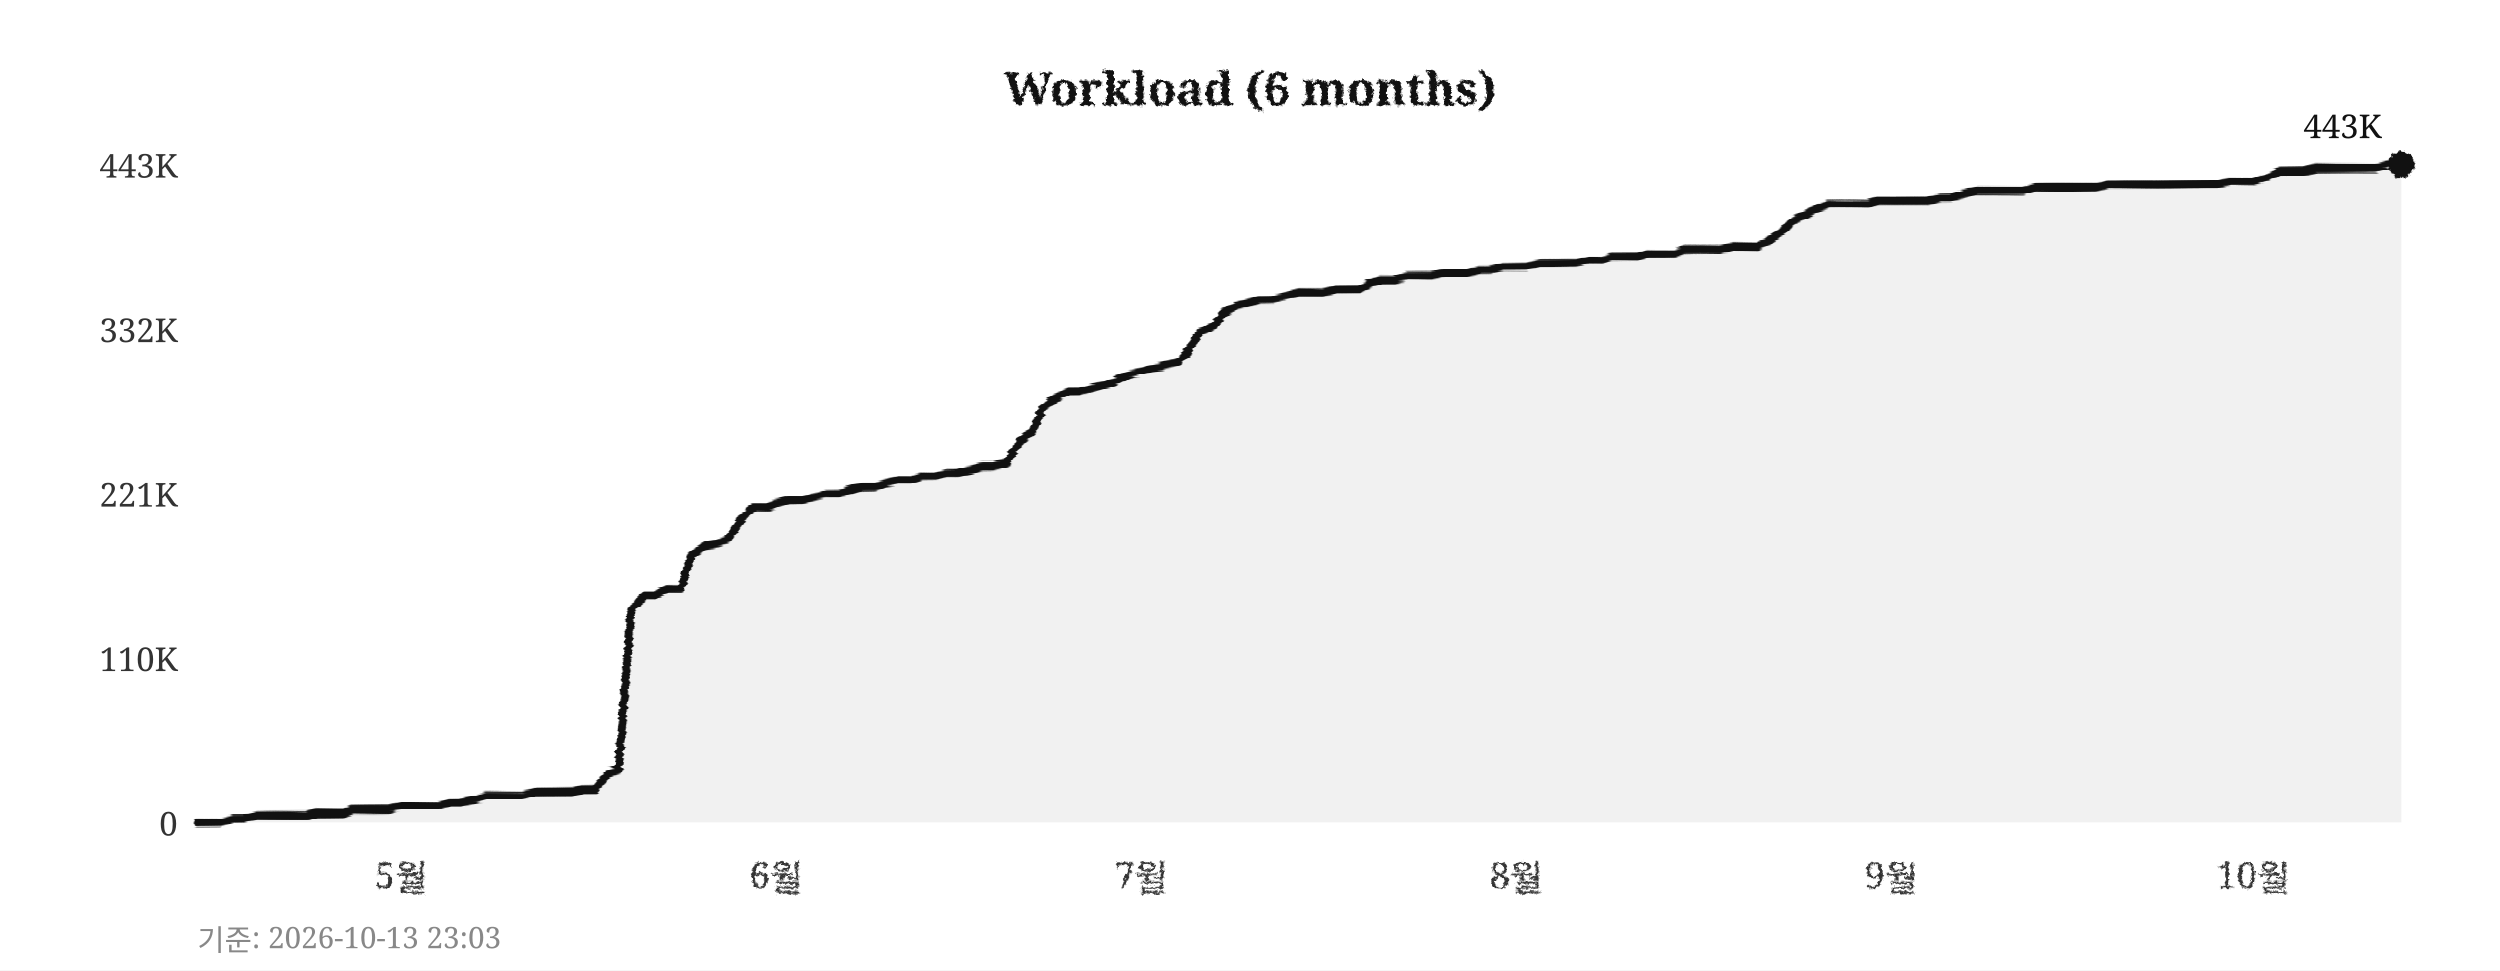
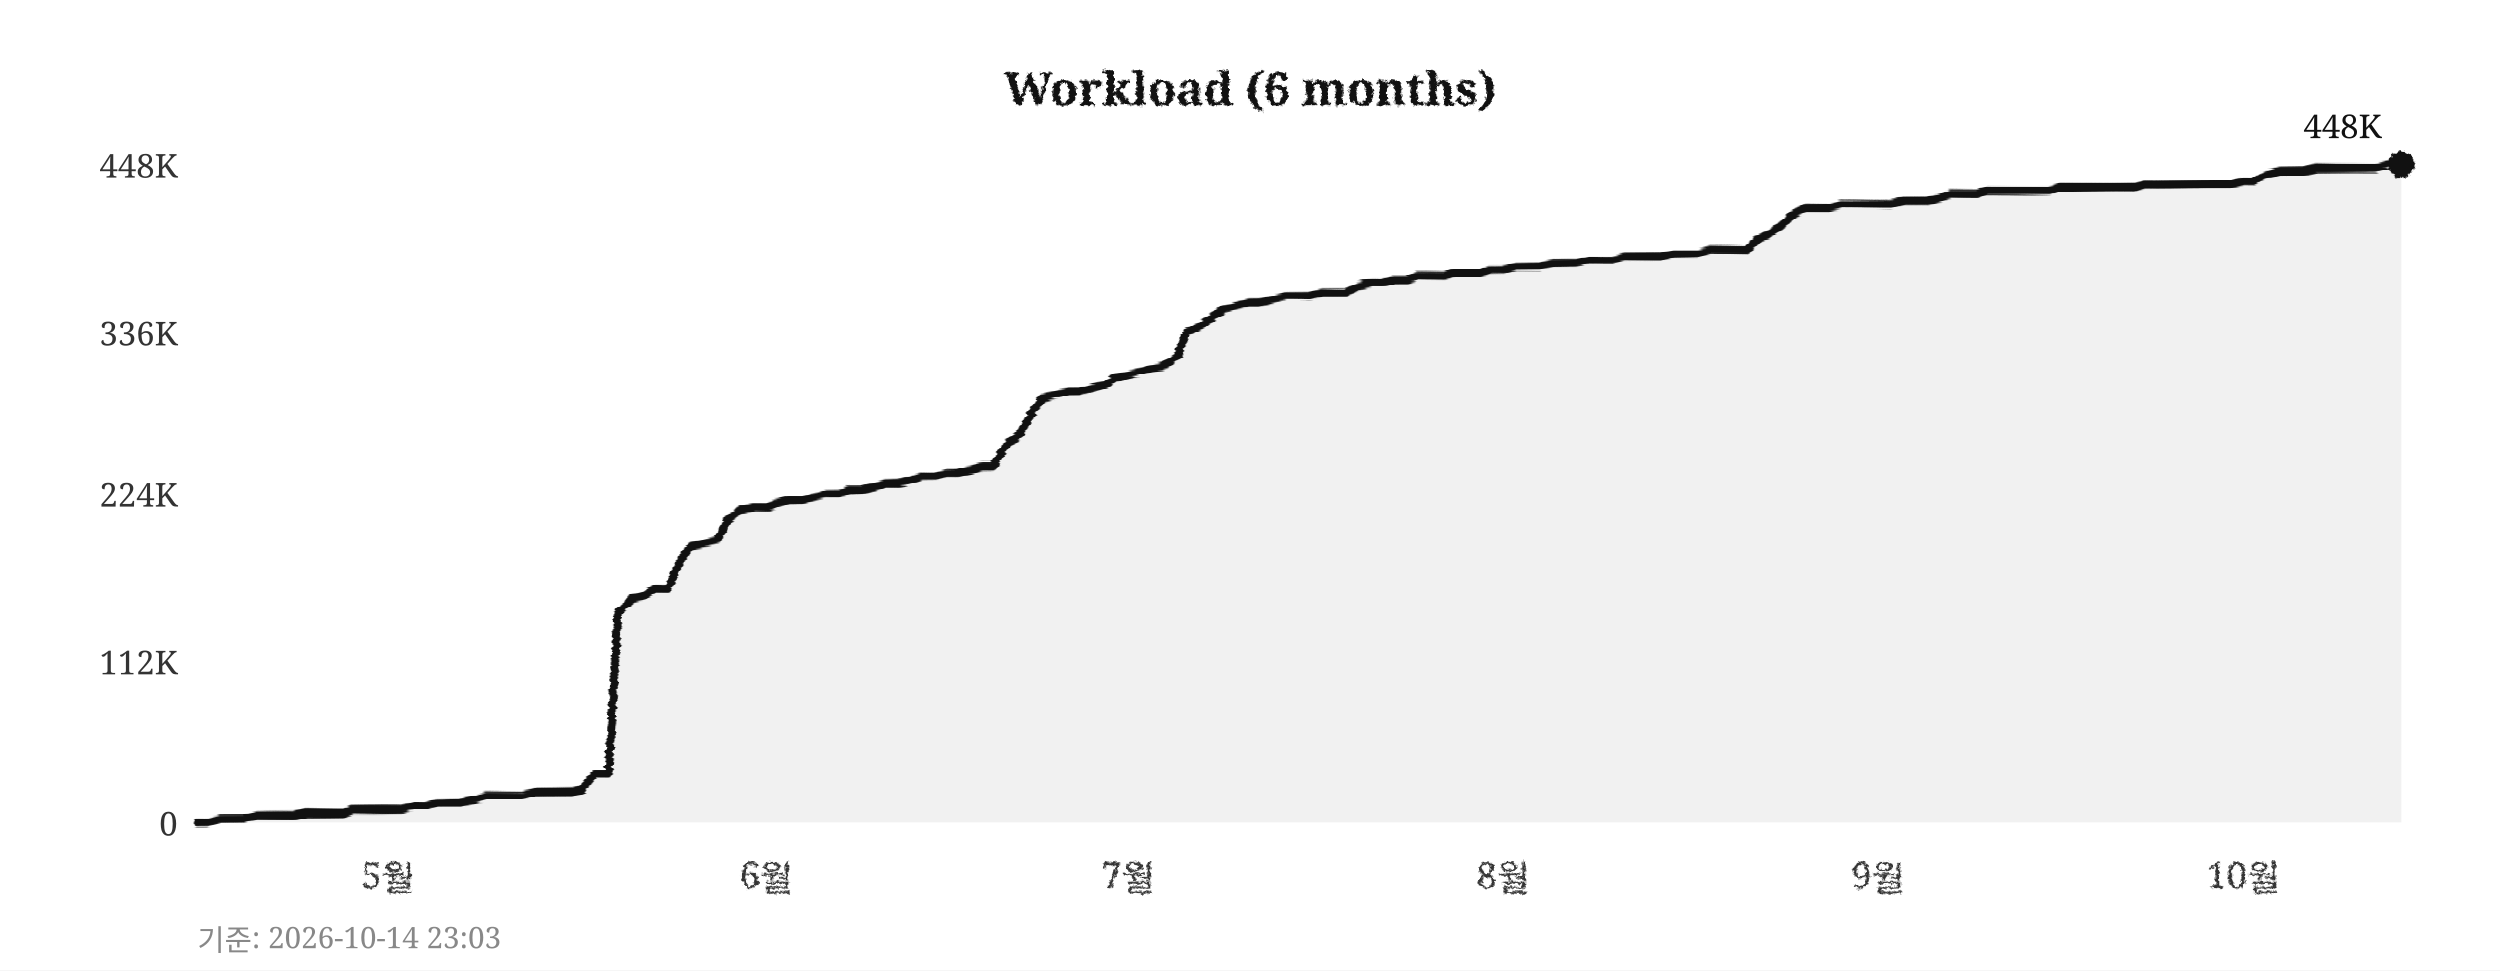
<svg xmlns="http://www.w3.org/2000/svg" width="760" height="295">
  <defs>
    <filter id="pencil" x="-5%" y="-5%" width="110%" height="110%">
      <feTurbulence type="fractalNoise" baseFrequency="0.9" numOctaves="4" seed="5" result="noise" />
      <feDisplacementMap in="SourceGraphic" in2="noise" scale="1.6" xChannelSelector="R" yChannelSelector="G" />
    </filter>
    <filter id="pline" x="-2%" y="-30%" width="104%" height="160%">
      <feTurbulence type="fractalNoise" baseFrequency="0.015 0.9" numOctaves="3" seed="11" result="noise" />
      <feDisplacementMap in="SourceGraphic" in2="noise" scale="1.8" xChannelSelector="R" yChannelSelector="G" />
    </filter>
    <filter id="rough" x="-5%" y="-5%" width="110%" height="110%">
      <feTurbulence type="turbulence" baseFrequency="0.05" numOctaves="2" seed="2" result="noise" />
      <feDisplacementMap in="SourceGraphic" in2="noise" scale="2" xChannelSelector="R" yChannelSelector="G" />
    </filter>
  </defs>
  <rect width="760" height="295" fill="#ffffff" />
  <text x="380" y="32" text-anchor="middle" font-size="14" font-weight="bold" font-family="Georgia,serif" fill="#111111" filter="url(#pencil)">Workload (6 months)</text>
  <line x1="60" y1="250" x2="730" y2="250" stroke="#cccccc" stroke-width="0.7" stroke-dasharray="4,5" filter="url(#rough)" />
  <text x="54" y="254" text-anchor="end" font-size="10" font-family="Georgia,serif" fill="#333333">0</text>
-   <line x1="60" y1="200" x2="730" y2="200" stroke="#cccccc" stroke-width="0.7" stroke-dasharray="4,5" filter="url(#rough)" />
-   <text x="54" y="204" text-anchor="end" font-size="10" font-family="Georgia,serif" fill="#333333">110K</text>
+   <line x1="60" y1="201" x2="730" y2="201" stroke="#cccccc" stroke-width="0.7" stroke-dasharray="4,5" filter="url(#rough)" />
+   <text x="54" y="205" text-anchor="end" font-size="10" font-family="Georgia,serif" fill="#333333">112K</text>
  <line x1="60" y1="150" x2="730" y2="150" stroke="#cccccc" stroke-width="0.7" stroke-dasharray="4,5" filter="url(#rough)" />
-   <text x="54" y="154" text-anchor="end" font-size="10" font-family="Georgia,serif" fill="#333333">221K</text>
-   <line x1="60" y1="100" x2="730" y2="100" stroke="#cccccc" stroke-width="0.7" stroke-dasharray="4,5" filter="url(#rough)" />
-   <text x="54" y="104" text-anchor="end" font-size="10" font-family="Georgia,serif" fill="#333333">332K</text>
+   <text x="54" y="154" text-anchor="end" font-size="10" font-family="Georgia,serif" fill="#333333">224K</text>
+   <line x1="60" y1="101" x2="730" y2="101" stroke="#cccccc" stroke-width="0.7" stroke-dasharray="4,5" filter="url(#rough)" />
+   <text x="54" y="105" text-anchor="end" font-size="10" font-family="Georgia,serif" fill="#333333">336K</text>
  <line x1="60" y1="50" x2="730" y2="50" stroke="#cccccc" stroke-width="0.7" stroke-dasharray="4,5" filter="url(#rough)" />
-   <text x="54" y="54" text-anchor="end" font-size="10" font-family="Georgia,serif" fill="#333333">443K</text>
-   <text x="122" y="270" text-anchor="middle" font-size="11" font-family="Georgia,serif" fill="#333333" filter="url(#pencil)">5월</text>
-   <text x="236" y="270" text-anchor="middle" font-size="11" font-family="Georgia,serif" fill="#333333" filter="url(#pencil)">6월</text>
-   <text x="347" y="270" text-anchor="middle" font-size="11" font-family="Georgia,serif" fill="#333333" filter="url(#pencil)">7월</text>
-   <text x="461" y="270" text-anchor="middle" font-size="11" font-family="Georgia,serif" fill="#333333" filter="url(#pencil)">8월</text>
-   <text x="575" y="270" text-anchor="middle" font-size="11" font-family="Georgia,serif" fill="#333333" filter="url(#pencil)">9월</text>
-   <text x="685" y="270" text-anchor="middle" font-size="11" font-family="Georgia,serif" fill="#333333" filter="url(#pencil)">10월</text>
+   <text x="54" y="54" text-anchor="end" font-size="10" font-family="Georgia,serif" fill="#333333">448K</text>
+   <text x="118" y="270" text-anchor="middle" font-size="11" font-family="Georgia,serif" fill="#333333" filter="url(#pencil)">5월</text>
+   <text x="233" y="270" text-anchor="middle" font-size="11" font-family="Georgia,serif" fill="#333333" filter="url(#pencil)">6월</text>
+   <text x="343" y="270" text-anchor="middle" font-size="11" font-family="Georgia,serif" fill="#333333" filter="url(#pencil)">7월</text>
+   <text x="457" y="270" text-anchor="middle" font-size="11" font-family="Georgia,serif" fill="#333333" filter="url(#pencil)">8월</text>
+   <text x="571" y="270" text-anchor="middle" font-size="11" font-family="Georgia,serif" fill="#333333" filter="url(#pencil)">9월</text>
+   <text x="682" y="270" text-anchor="middle" font-size="11" font-family="Georgia,serif" fill="#333333" filter="url(#pencil)">10월</text>
  <line x1="59" y1="42" x2="59" y2="256" stroke="#111111" stroke-width="2" filter="url(#pline)" />
  <line x1="52" y1="251" x2="738" y2="251" stroke="#111111" stroke-width="2" filter="url(#pline)" />
-   <polygon points="60,250 60,250 63,250 67,250 71,249 74,249 78,248 82,248 85,248 89,248 93,248 96,247 100,247 104,247 107,246 111,246 115,246 118,246 122,245 126,245 129,245 133,245 137,244 140,244 144,243 148,242 152,242 155,242 159,242 163,241 166,241 170,241 174,241 177,240 181,240 185,235 188,234 192,185 196,181 199,181 203,179 207,179 210,169 214,166 218,165 221,164 225,158 229,154 233,154 236,153 240,152 244,152 247,151 251,150 255,150 258,149 262,148 266,148 269,147 273,146 277,146 280,145 284,145 288,144 291,144 295,143 299,142 302,142 306,141 310,134 314,131 317,124 321,121 325,119 328,119 332,118 336,117 339,116 343,114 347,113 350,112 354,111 358,110 361,107 365,101 369,99 372,95 376,93 380,92 383,91 387,91 391,90 395,89 398,89 402,89 406,88 409,88 413,88 417,86 420,85 424,85 428,84 431,84 435,84 439,83 442,83 446,83 450,82 453,82 457,81 461,81 464,81 468,80 472,80 475,80 479,80 483,79 487,79 490,78 494,78 498,78 501,77 505,77 509,77 512,76 516,76 520,76 523,76 527,75 531,75 534,75 538,73 542,70 545,67 549,65 553,63 556,62 560,62 564,62 568,62 571,61 575,61 579,61 582,61 586,61 590,60 593,60 597,59 601,58 604,58 608,58 612,58 615,58 619,57 623,57 626,57 630,57 634,57 637,57 641,56 645,56 649,56 652,56 656,56 660,56 663,56 667,56 671,56 674,56 678,55 682,55 685,55 689,54 693,52 696,52 700,52 704,51 707,51 711,51 715,51 718,51 722,51 726,50 730,50 730,250" fill="#e8e8e8" opacity="0.6" />
-   <polyline points="60,250 63,250 67,250 71,249 74,249 78,248 82,248 85,248 89,248 93,248 96,247 100,247 104,247 107,246 111,246 115,246 118,246 122,245 126,245 129,245 133,245 137,244 140,244 144,243 148,242 152,242 155,242 159,242 163,241 166,241 170,241 174,241 177,240 181,240 185,235 188,234 192,185 196,181 199,181 203,179 207,179 210,169 214,166 218,165 221,164 225,158 229,154 233,154 236,153 240,152 244,152 247,151 251,150 255,150 258,149 262,148 266,148 269,147 273,146 277,146 280,145 284,145 288,144 291,144 295,143 299,142 302,142 306,141 310,134 314,131 317,124 321,121 325,119 328,119 332,118 336,117 339,116 343,114 347,113 350,112 354,111 358,110 361,107 365,101 369,99 372,95 376,93 380,92 383,91 387,91 391,90 395,89 398,89 402,89 406,88 409,88 413,88 417,86 420,85 424,85 428,84 431,84 435,84 439,83 442,83 446,83 450,82 453,82 457,81 461,81 464,81 468,80 472,80 475,80 479,80 483,79 487,79 490,78 494,78 498,78 501,77 505,77 509,77 512,76 516,76 520,76 523,76 527,75 531,75 534,75 538,73 542,70 545,67 549,65 553,63 556,62 560,62 564,62 568,62 571,61 575,61 579,61 582,61 586,61 590,60 593,60 597,59 601,58 604,58 608,58 612,58 615,58 619,57 623,57 626,57 630,57 634,57 637,57 641,56 645,56 649,56 652,56 656,56 660,56 663,56 667,56 671,56 674,56 678,55 682,55 685,55 689,54 693,52 696,52 700,52 704,51 707,51 711,51 715,51 718,51 722,51 726,50 730,50" fill="none" stroke="#111111" stroke-width="2.4" stroke-linejoin="round" stroke-linecap="round" filter="url(#pline)" />
+   <polygon points="60,250 60,250 63,250 67,249 71,249 74,249 78,248 82,248 85,248 89,248 93,247 96,247 100,247 104,247 107,246 111,246 115,246 118,246 122,246 126,245 129,245 133,244 137,244 140,244 144,243 148,242 152,242 155,242 159,242 163,241 166,241 170,241 174,241 177,240 181,235 185,235 188,186 192,182 196,181 199,179 203,179 207,170 210,166 214,165 218,164 221,158 225,155 229,154 233,154 236,153 240,152 244,152 247,151 251,150 255,150 258,149 262,149 266,148 269,147 273,147 277,146 280,145 284,145 288,144 291,144 295,143 299,142 302,142 306,135 310,132 314,125 317,121 321,120 325,119 328,119 332,118 336,117 339,115 343,114 347,113 350,112 354,111 358,108 361,101 365,99 369,96 372,94 376,93 380,92 383,92 387,91 391,90 395,90 398,90 402,89 406,89 409,89 413,87 417,86 420,86 424,85 428,85 431,84 435,84 439,84 442,83 446,83 450,83 453,82 457,82 461,81 464,81 468,81 472,80 475,80 479,80 483,79 487,79 490,79 494,78 498,78 501,78 505,78 509,77 512,77 516,77 520,76 523,76 527,76 531,76 534,73 538,71 542,68 545,65 549,63 553,63 556,63 560,62 564,62 568,62 571,62 575,62 579,61 582,61 586,61 590,60 593,59 597,59 601,59 604,58 608,58 612,58 615,58 619,58 623,58 626,57 630,57 634,57 637,57 641,57 645,57 649,57 652,56 656,56 660,56 663,56 667,56 671,56 674,56 678,56 682,55 685,55 689,53 693,52 696,52 700,52 704,51 707,51 711,51 715,51 718,51 722,51 726,50 730,50 730,250" fill="#e8e8e8" opacity="0.6" />
+   <polyline points="60,250 63,250 67,249 71,249 74,249 78,248 82,248 85,248 89,248 93,247 96,247 100,247 104,247 107,246 111,246 115,246 118,246 122,246 126,245 129,245 133,244 137,244 140,244 144,243 148,242 152,242 155,242 159,242 163,241 166,241 170,241 174,241 177,240 181,235 185,235 188,186 192,182 196,181 199,179 203,179 207,170 210,166 214,165 218,164 221,158 225,155 229,154 233,154 236,153 240,152 244,152 247,151 251,150 255,150 258,149 262,149 266,148 269,147 273,147 277,146 280,145 284,145 288,144 291,144 295,143 299,142 302,142 306,135 310,132 314,125 317,121 321,120 325,119 328,119 332,118 336,117 339,115 343,114 347,113 350,112 354,111 358,108 361,101 365,99 369,96 372,94 376,93 380,92 383,92 387,91 391,90 395,90 398,90 402,89 406,89 409,89 413,87 417,86 420,86 424,85 428,85 431,84 435,84 439,84 442,83 446,83 450,83 453,82 457,82 461,81 464,81 468,81 472,80 475,80 479,80 483,79 487,79 490,79 494,78 498,78 501,78 505,78 509,77 512,77 516,77 520,76 523,76 527,76 531,76 534,73 538,71 542,68 545,65 549,63 553,63 556,63 560,62 564,62 568,62 571,62 575,62 579,61 582,61 586,61 590,60 593,59 597,59 601,59 604,58 608,58 612,58 615,58 619,58 623,58 626,57 630,57 634,57 637,57 641,57 645,57 649,57 652,56 656,56 660,56 663,56 667,56 671,56 674,56 678,56 682,55 685,55 689,53 693,52 696,52 700,52 704,51 707,51 711,51 715,51 718,51 722,51 726,50 730,50" fill="none" stroke="#111111" stroke-width="2.4" stroke-linejoin="round" stroke-linecap="round" filter="url(#pline)" />
  <circle cx="730" cy="50" r="4" fill="#111111" filter="url(#pencil)" />
-   <text x="724" y="42" text-anchor="end" font-size="10" font-family="Georgia,serif" fill="#111111">443K</text>
-   <text x="60" y="289" font-size="9" font-family="Georgia,serif" fill="#888888">기준: 2026-10-13 23:03</text>
+   <text x="724" y="42" text-anchor="end" font-size="10" font-family="Georgia,serif" fill="#111111">448K</text>
+   <text x="60" y="289" font-size="9" font-family="Georgia,serif" fill="#888888">기준: 2026-10-14 23:03</text>
</svg>
